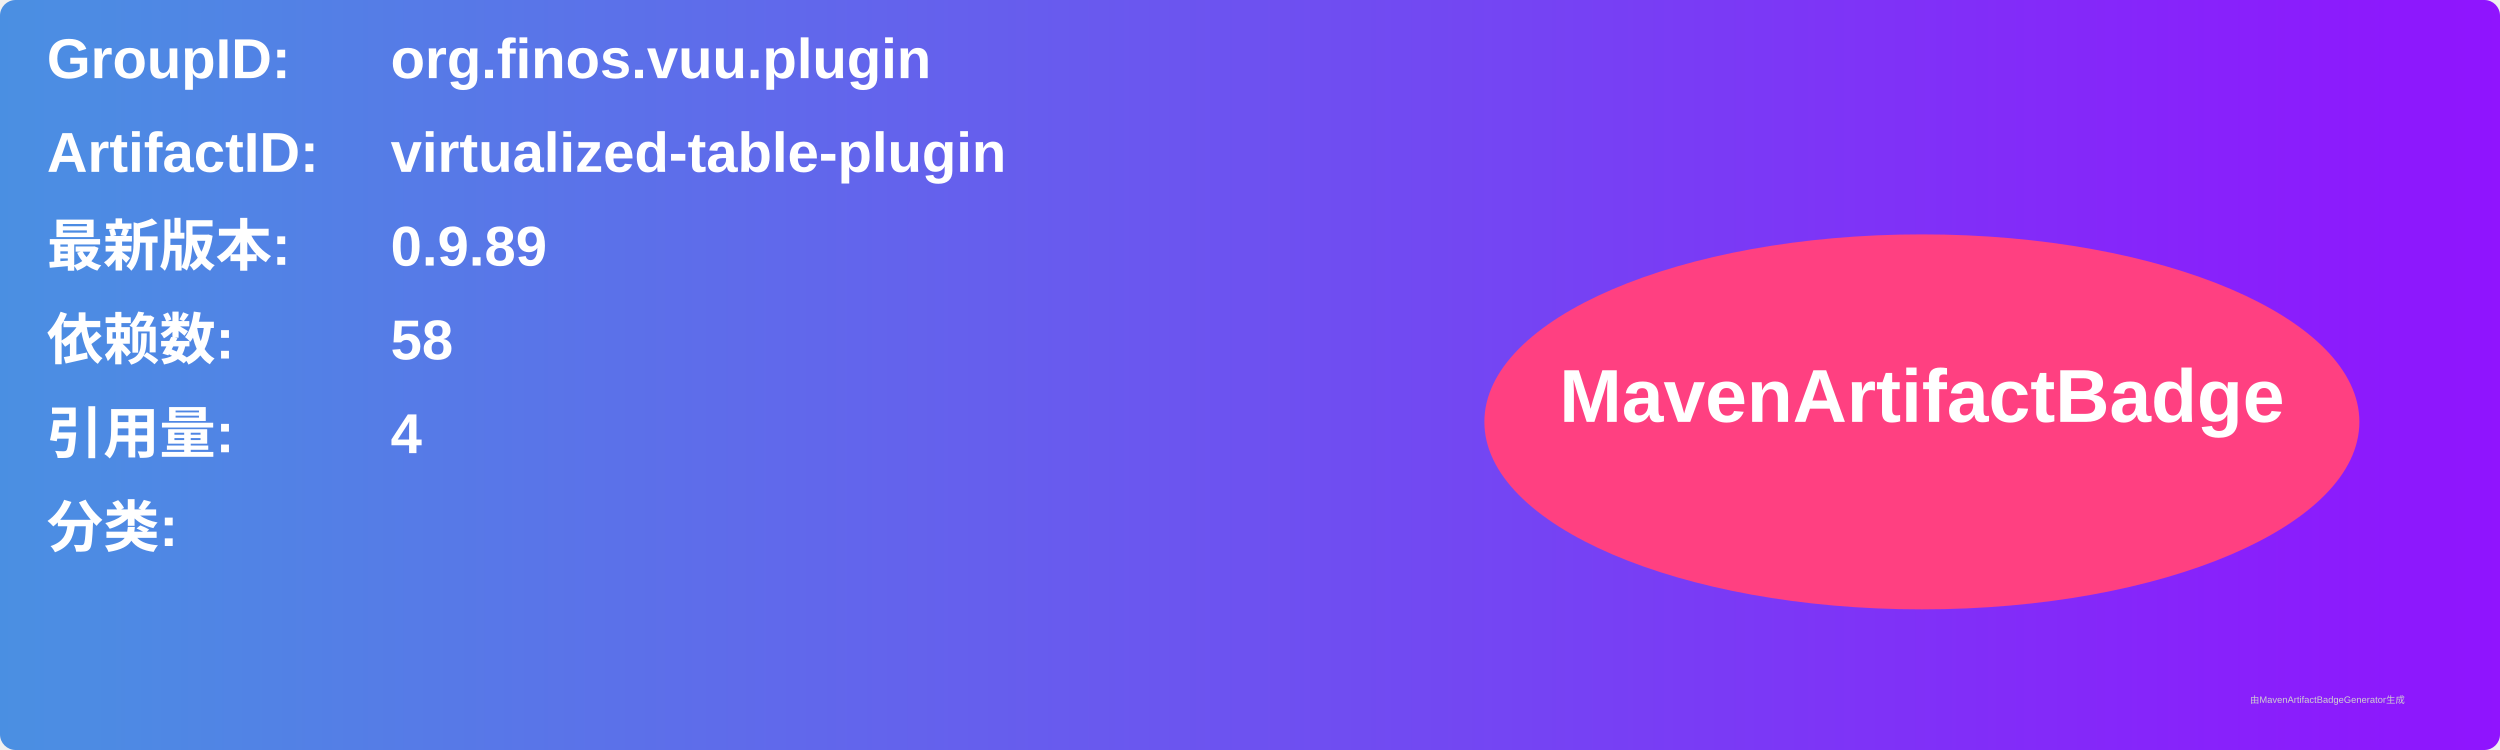
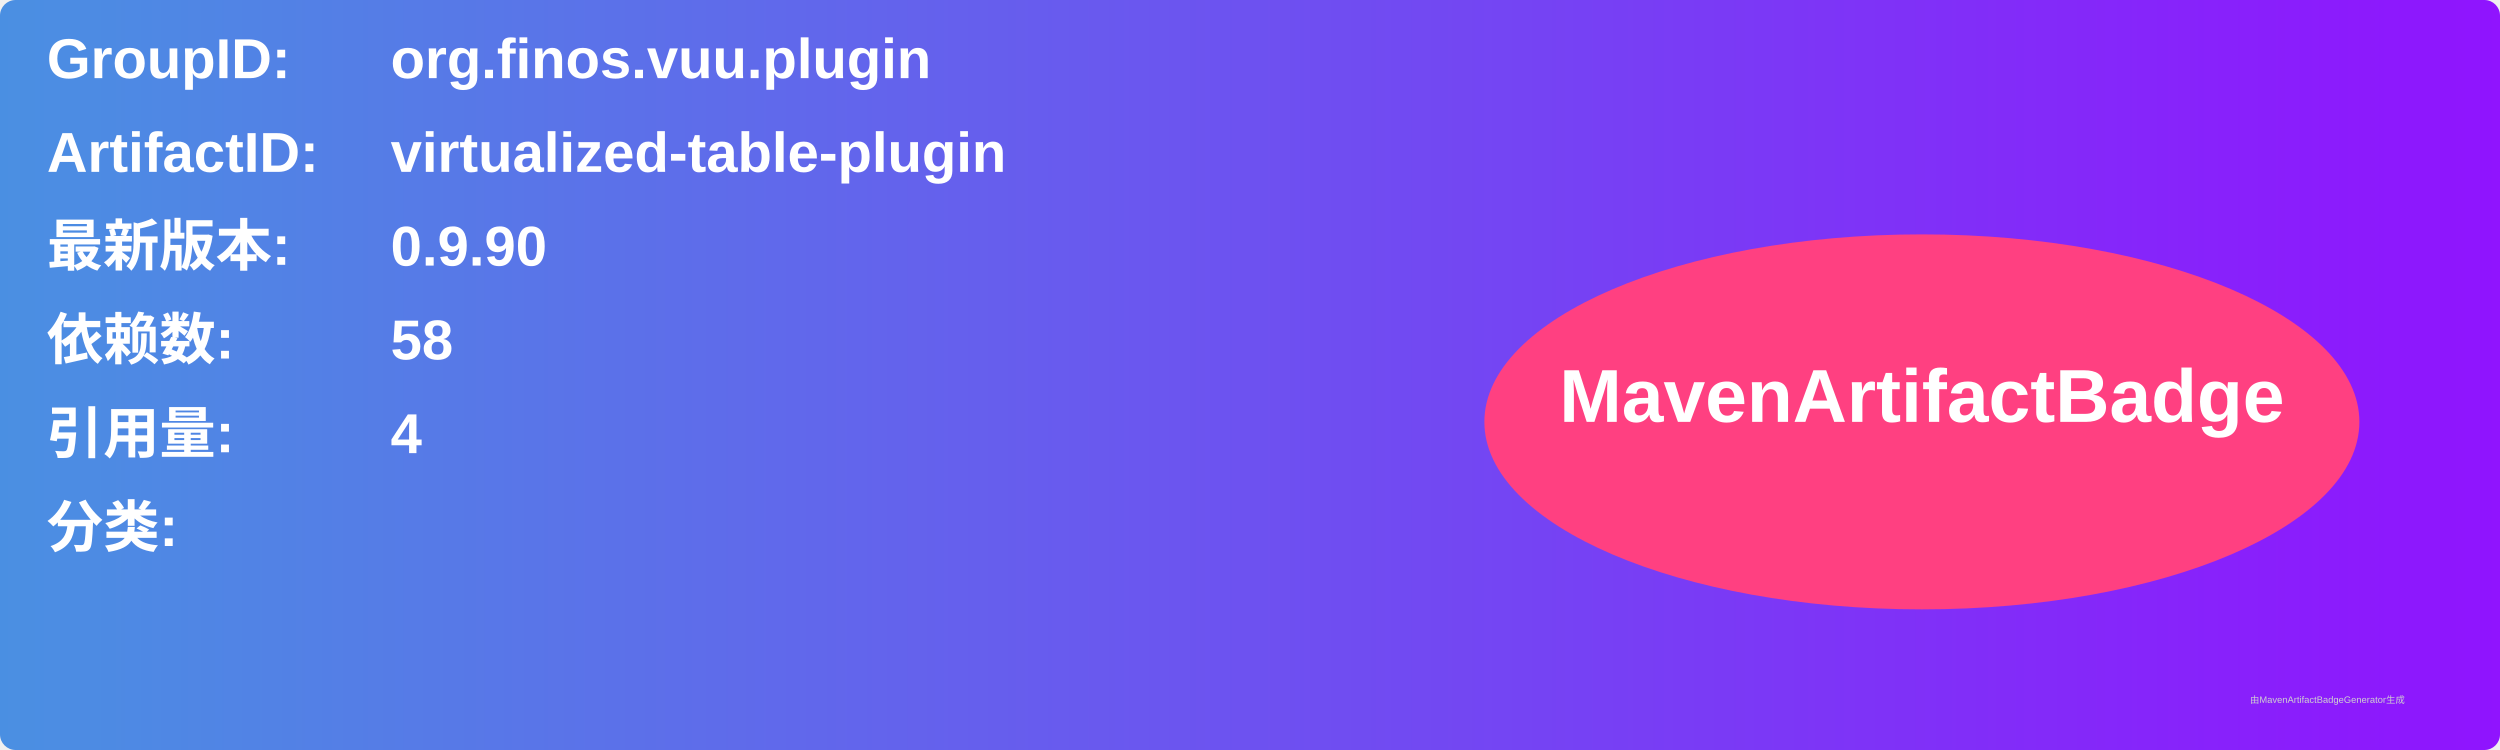
<svg xmlns="http://www.w3.org/2000/svg" width="800" height="240" viewBox="0 0 800 240">
  <linearGradient id="grad" x1="0%" y1="0%" x2="100%" y2="0%">
    <stop offset="0%" stop-color="#4a90e2" />
    <stop offset="100%" stop-color="#9013fe" />
  </linearGradient>
  <rect width="100%" height="100%" rx="5" ry="5" fill="url(#grad)" />
  <g transform="translate(15, 15)">
    <text x="0" y="10" font-family="Arial" font-size="18" fill="white" font-weight="bold" width="260">GroupID:</text>
    <text x="110" y="10" font-family="Arial" font-size="18" fill="white" font-weight="bold" width="460">org.finos.vuu.plugin</text>
    <text x="0" y="40" font-family="Arial" font-size="18" fill="white" font-weight="bold" width="260">ArtifactID:</text>
    <text x="110" y="40" font-family="Arial" font-size="18" fill="white" font-weight="bold" width="460">virtualized-table-plugin</text>
    <text x="0" y="70" font-family="Arial" font-size="18" fill="white" font-weight="bold">最新版本:</text>
    <text x="110" y="70" font-family="Arial" font-size="18" fill="white" font-weight="bold">
-       <tspan font-weight="bold">0.9.89</tspan>
+       <tspan font-weight="bold">0.9.90</tspan>
    </text>
    <text x="0" y="100" font-family="Arial" font-size="18" fill="white" font-weight="bold">依赖数: </text>
    <text x="110" y="100" font-family="Arial" font-size="18" fill="white">
      <tspan font-weight="bold">58</tspan>
    </text>
    <text x="0" y="130" font-family="Arial" font-size="18" fill="white" font-weight="bold">引用量: </text>
    <text x="110" y="130" font-family="Arial" font-size="18" fill="white">
      <tspan font-weight="bold">4</tspan>
    </text>
    <text x="0" y="160" font-family="Arial" font-size="18" fill="white" font-weight="bold">分类:</text>
    <text x="10" y="190" font-family="Arial" font-size="10" fill="white">
      <tspan font-weight="bold" />
    </text>
    <ellipse cx="600" cy="120" rx="140" ry="60" fill="#ff4081" />
    <text x="600" y="120" text-anchor="middle" font-family="Arial" font-size="24" fill="white" font-weight="bold">MavenArtifactBadge</text>
  </g>
  <text x="720" y="225" font-family="Arial" font-size="3" fill="#d0d0d0">由MavenArtifactBadgeGenerator生成</text>
</svg>
